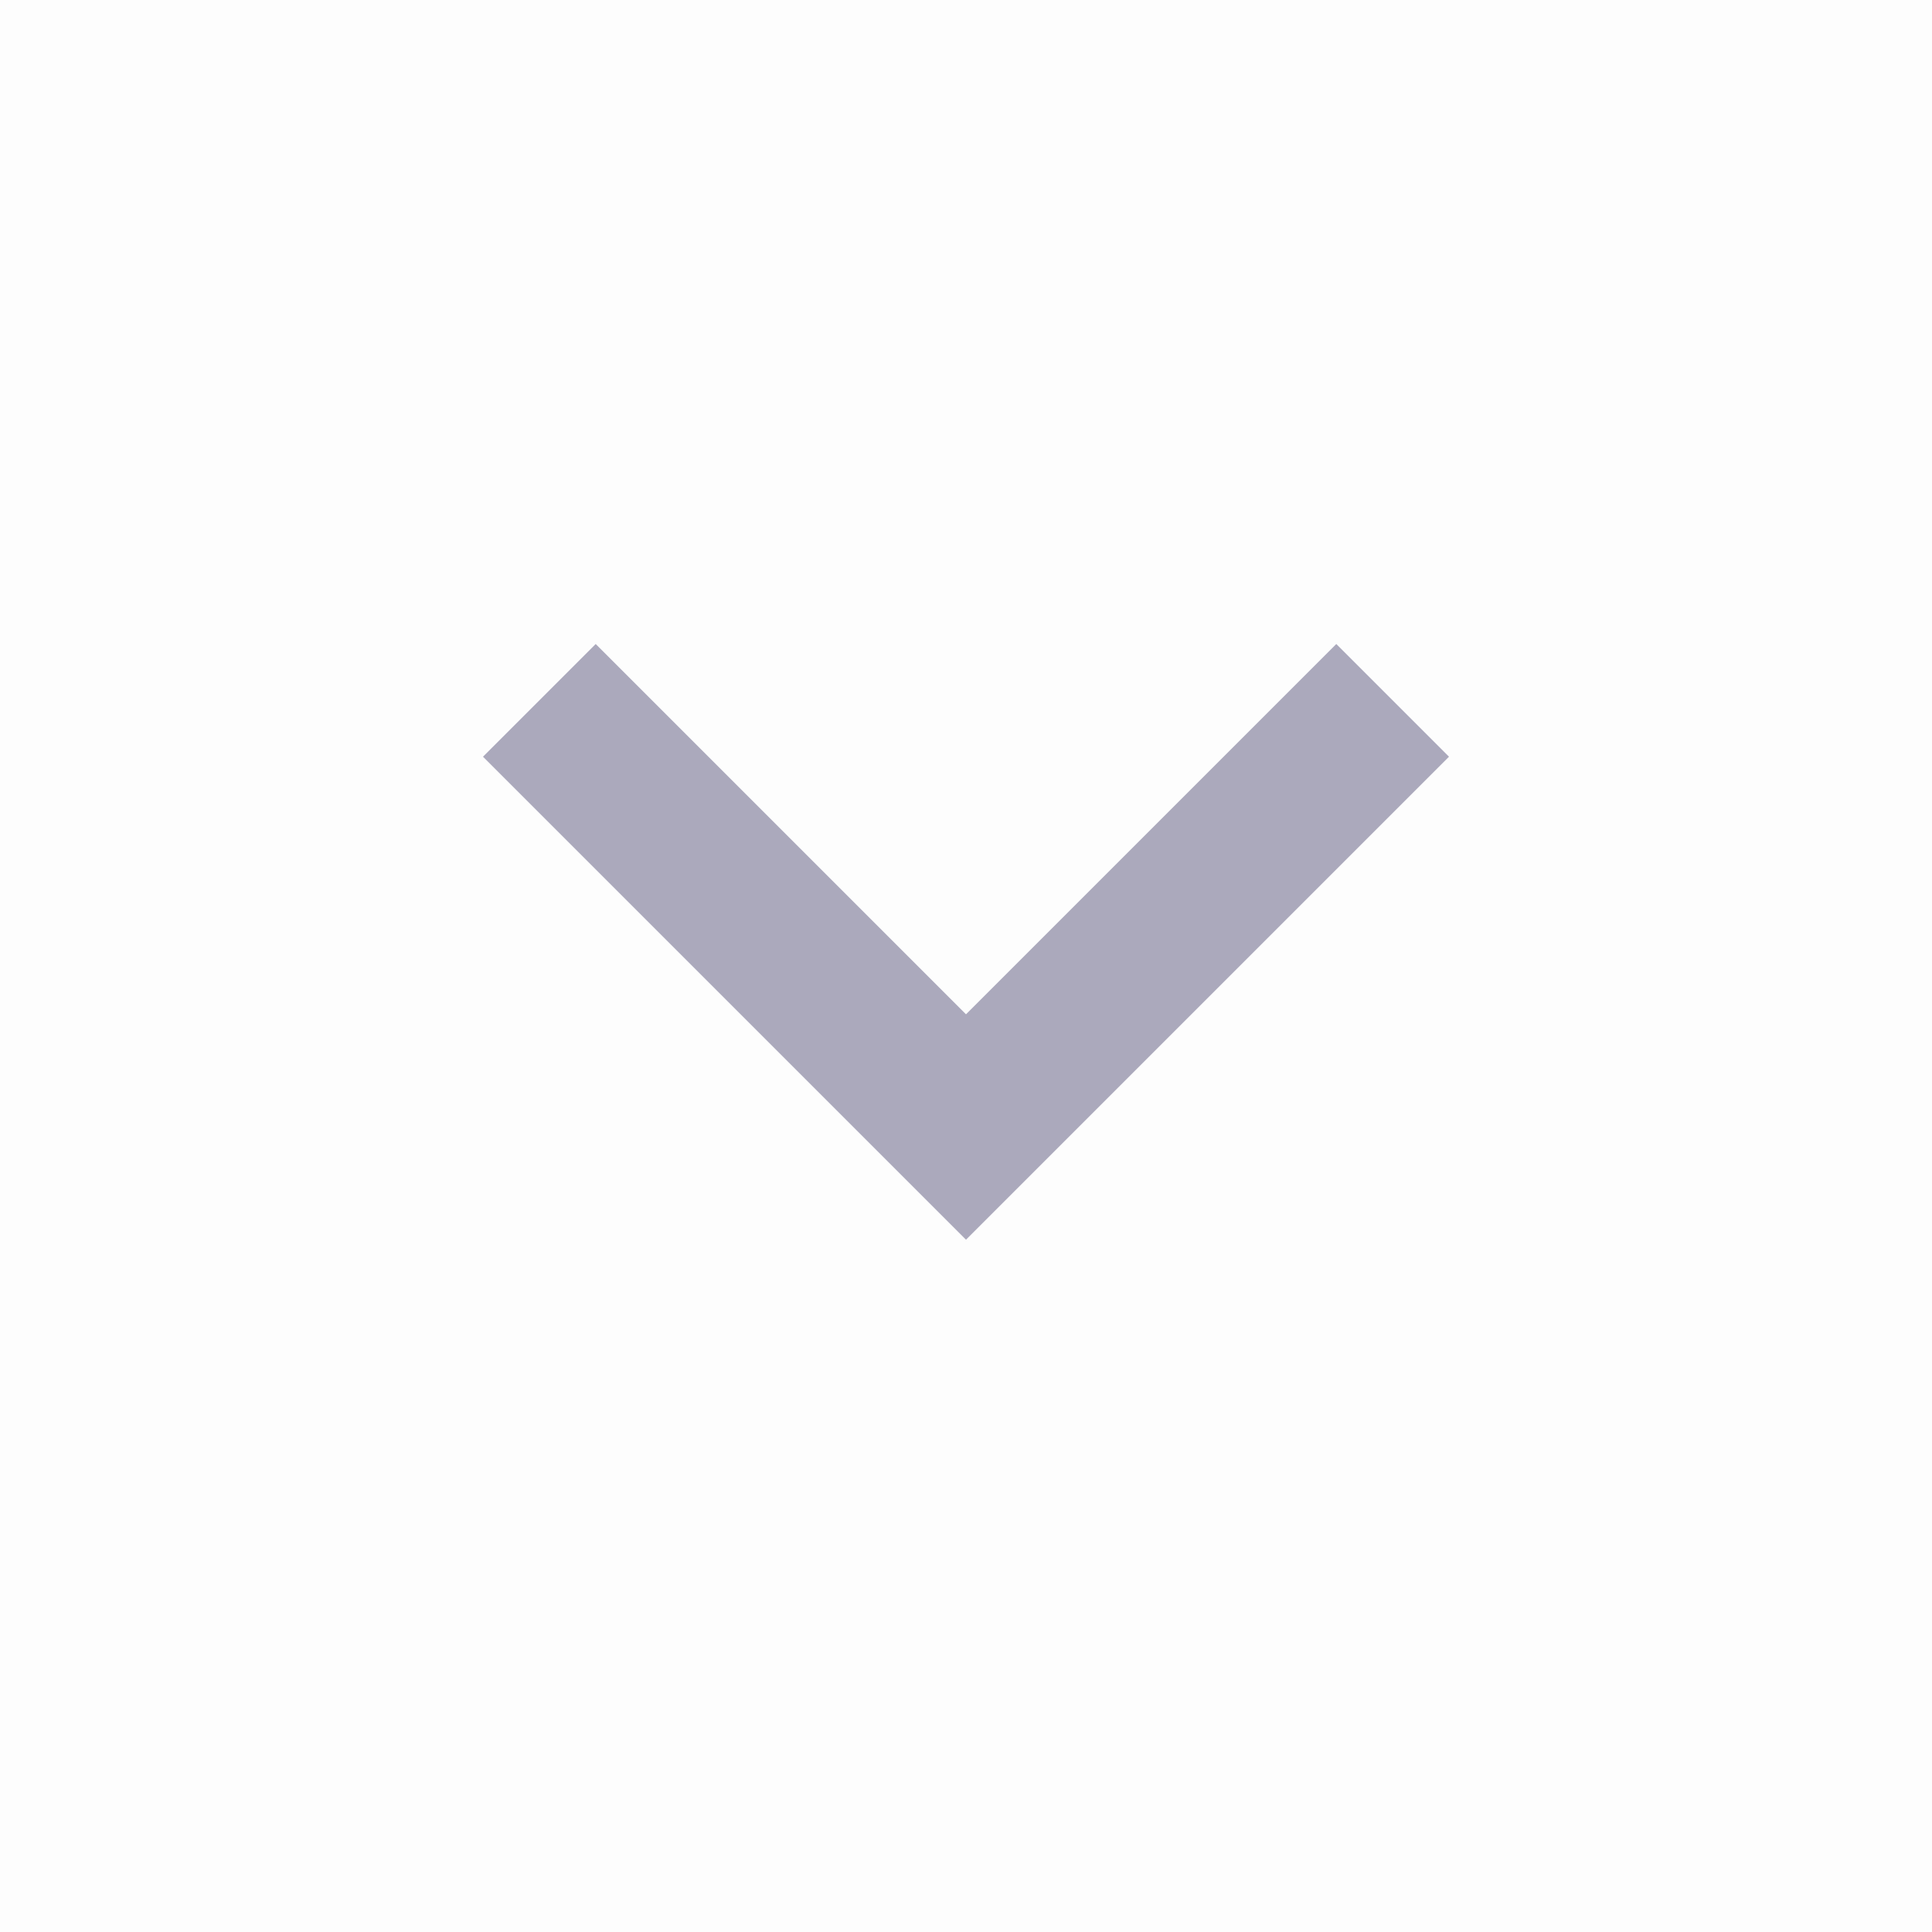
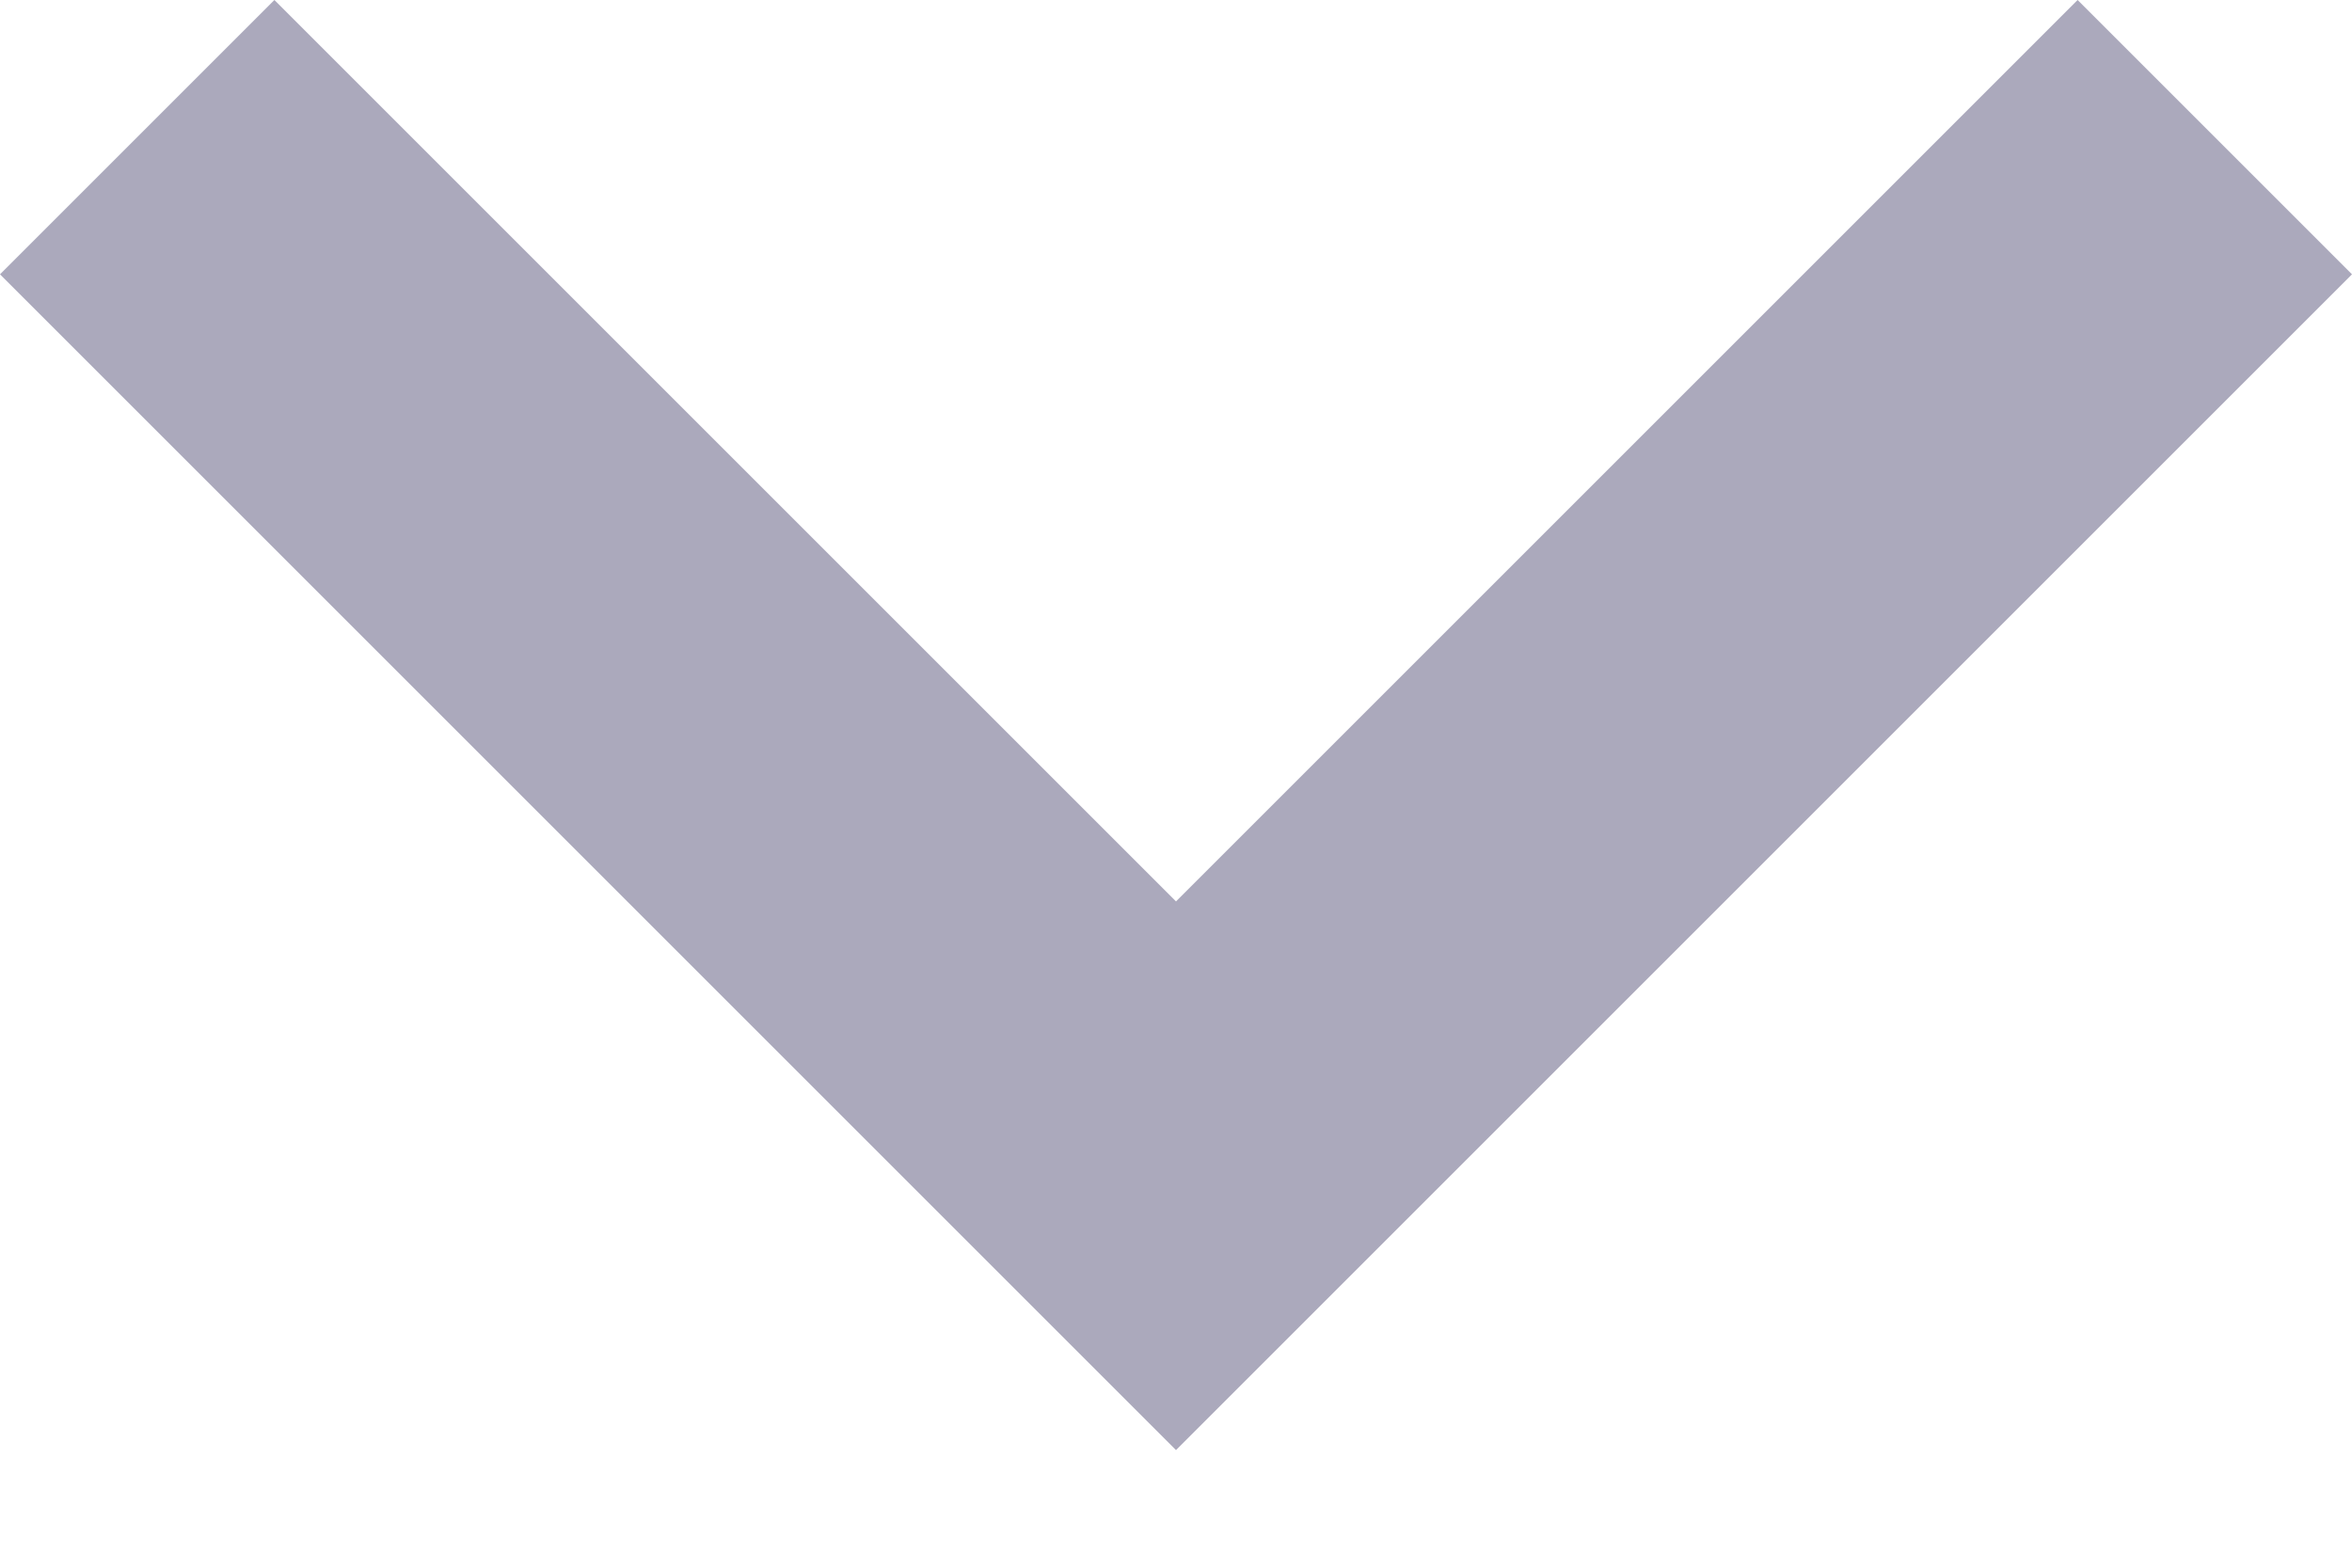
- <svg xmlns="http://www.w3.org/2000/svg" width="24" height="24" viewBox="0 0 24 24" fill="none">
-   <rect width="24" height="24" fill="#B3B3B3" />
-   <g id="Landing page">
-     <g id="First timer form">
-       <rect width="1440" height="723" transform="translate(-660 -533)" fill="#F9F9F9" />
-       <g id="Field inputs">
-         <g id="Input field row">
-           <g id="Text">
-             <rect x="-491.5" y="-17.5" width="539" height="59" rx="3.5" fill="#FDFDFD" />
-             <g id="chevron_right">
-               <mask id="mask0_1_25" style="mask-type:alpha" maskUnits="userSpaceOnUse" x="0" y="0" width="24" height="24">
-                 <rect id="Bounding box" x="24" width="24" height="24" transform="rotate(90 24 0)" fill="#D9D9D9" />
-               </mask>
-               <g mask="url(#mask0_1_25)">
-                 <path id="chevron_right_2" d="M12 12.6L16.6 8L18 9.4L12 15.4L6 9.4L7.4 8L12 12.6Z" fill="#ABA9BC" />
-               </g>
-             </g>
-             <rect x="-491.5" y="-17.5" width="539" height="59" rx="3.5" stroke="#E1E5EA" />
-           </g>
-         </g>
-       </g>
-     </g>
-   </g>
+ <svg xmlns="http://www.w3.org/2000/svg" width="12" height="8" viewBox="0 0 12 8" fill="none">
+   <path d="M6 4.6L10.6 0L12 1.4L6 7.4L0 1.4L1.4 0L6 4.6Z" fill="#ABA9BC" />
</svg>
